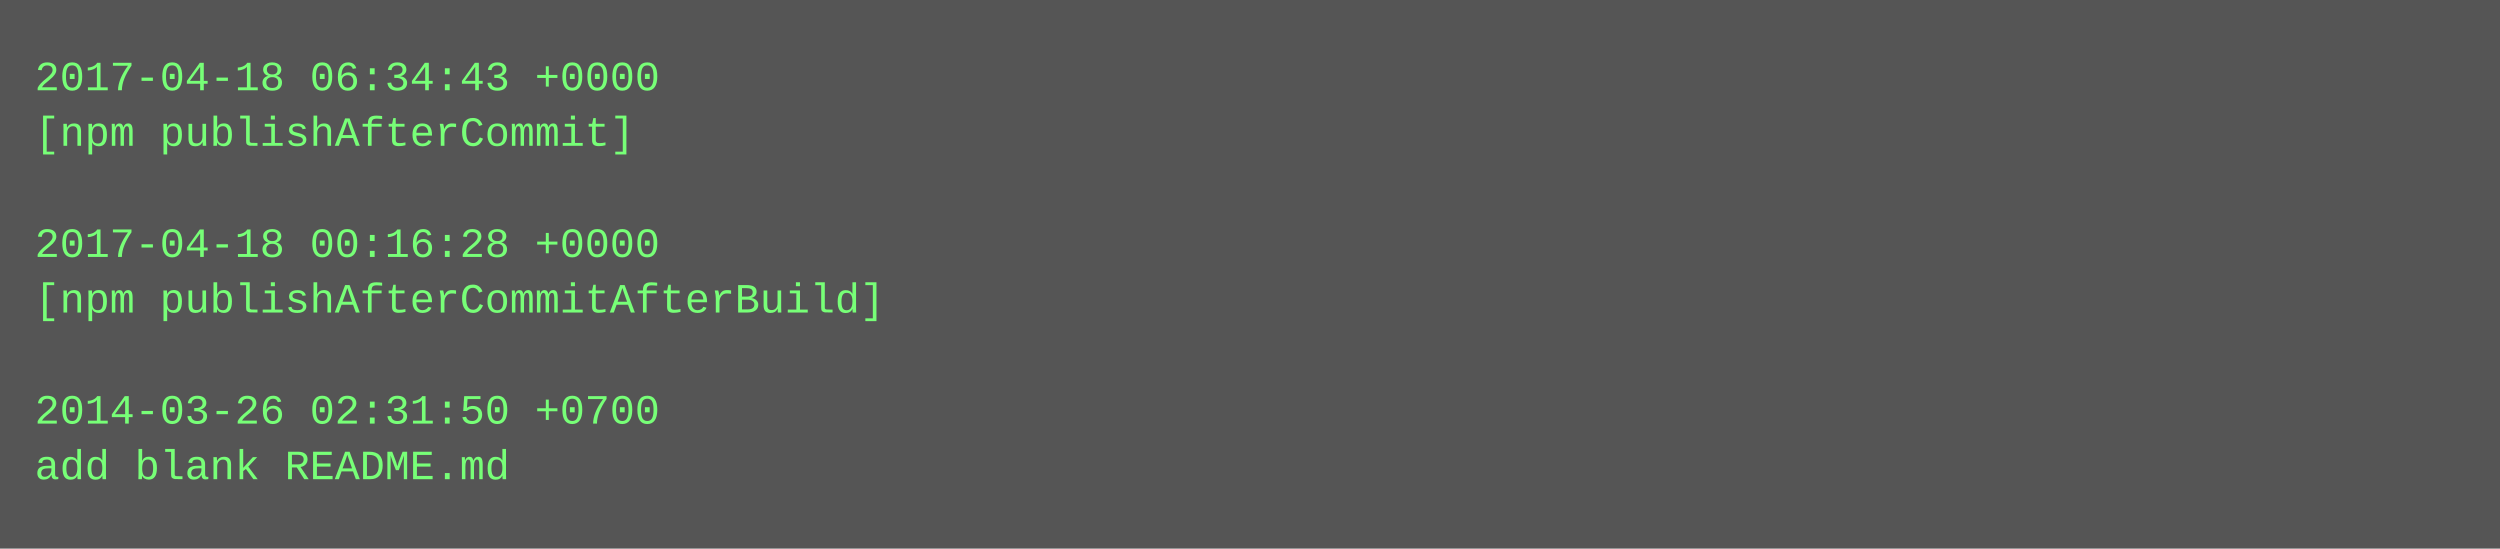
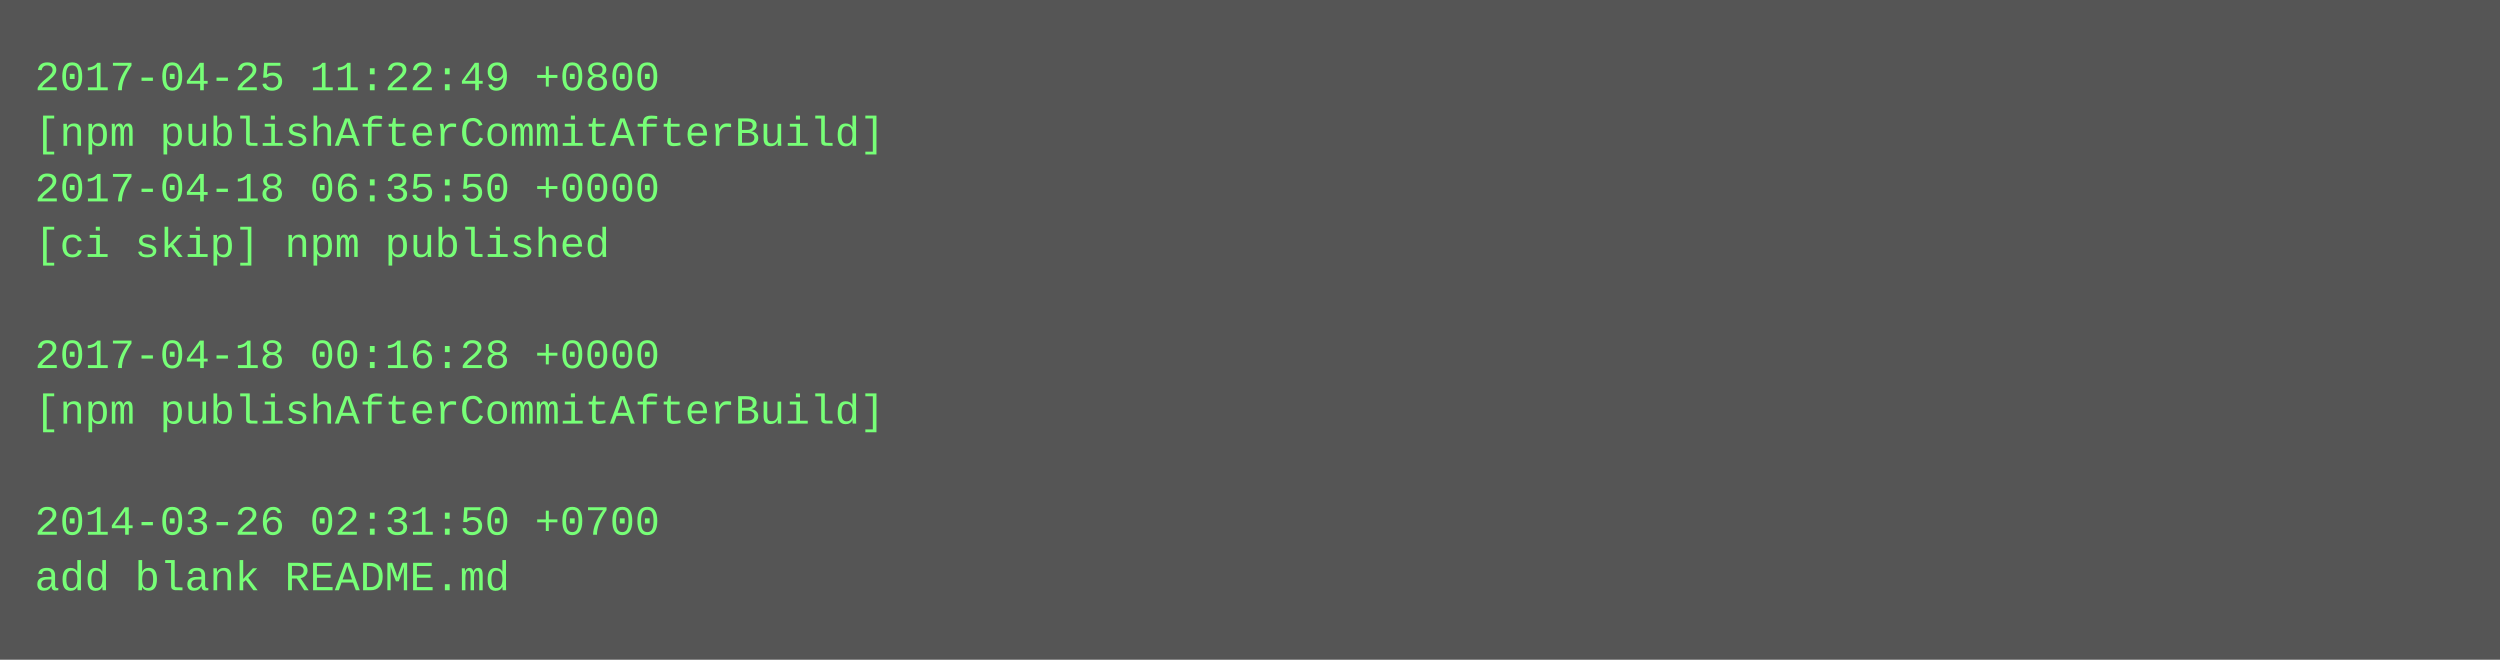
- <svg xmlns="http://www.w3.org/2000/svg" height="158" width="720">
-   <rect height="158" fill="#555" width="720" />
+ <svg xmlns="http://www.w3.org/2000/svg" height="190" width="720">
+   <rect height="190" fill="#555" width="720" />
  <text fill="#7f7" font-family="Courier New" font-size="12" xml:space="preserve">
-     <tspan x="10" y="26">2017-04-18 06:34:43 +0000</tspan>
-     <tspan x="10" y="42">[npm publishAfterCommit]</tspan>
-     <tspan x="10" y="58" />
-     <tspan x="10" y="74">2017-04-18 00:16:28 +0000</tspan>
-     <tspan x="10" y="90">[npm publishAfterCommitAfterBuild]</tspan>
-     <tspan x="10" y="106" />
-     <tspan x="10" y="122">2014-03-26 02:31:50 +0700</tspan>
-     <tspan x="10" y="138">add blank README.md</tspan>
+     <tspan x="10" y="26">2017-04-25 11:22:49 +0800</tspan>
+     <tspan x="10" y="42">[npm publishAfterCommitAfterBuild]</tspan>
+     <tspan x="10" y="58">2017-04-18 06:35:50 +0000</tspan>
+     <tspan x="10" y="74">[ci skip] npm published</tspan>
+     <tspan x="10" y="90" />
+     <tspan x="10" y="106">2017-04-18 00:16:28 +0000</tspan>
+     <tspan x="10" y="122">[npm publishAfterCommitAfterBuild]</tspan>
+     <tspan x="10" y="138" />
+     <tspan x="10" y="154">2014-03-26 02:31:50 +0700</tspan>
+     <tspan x="10" y="170">add blank README.md</tspan>
  </text>
</svg>
